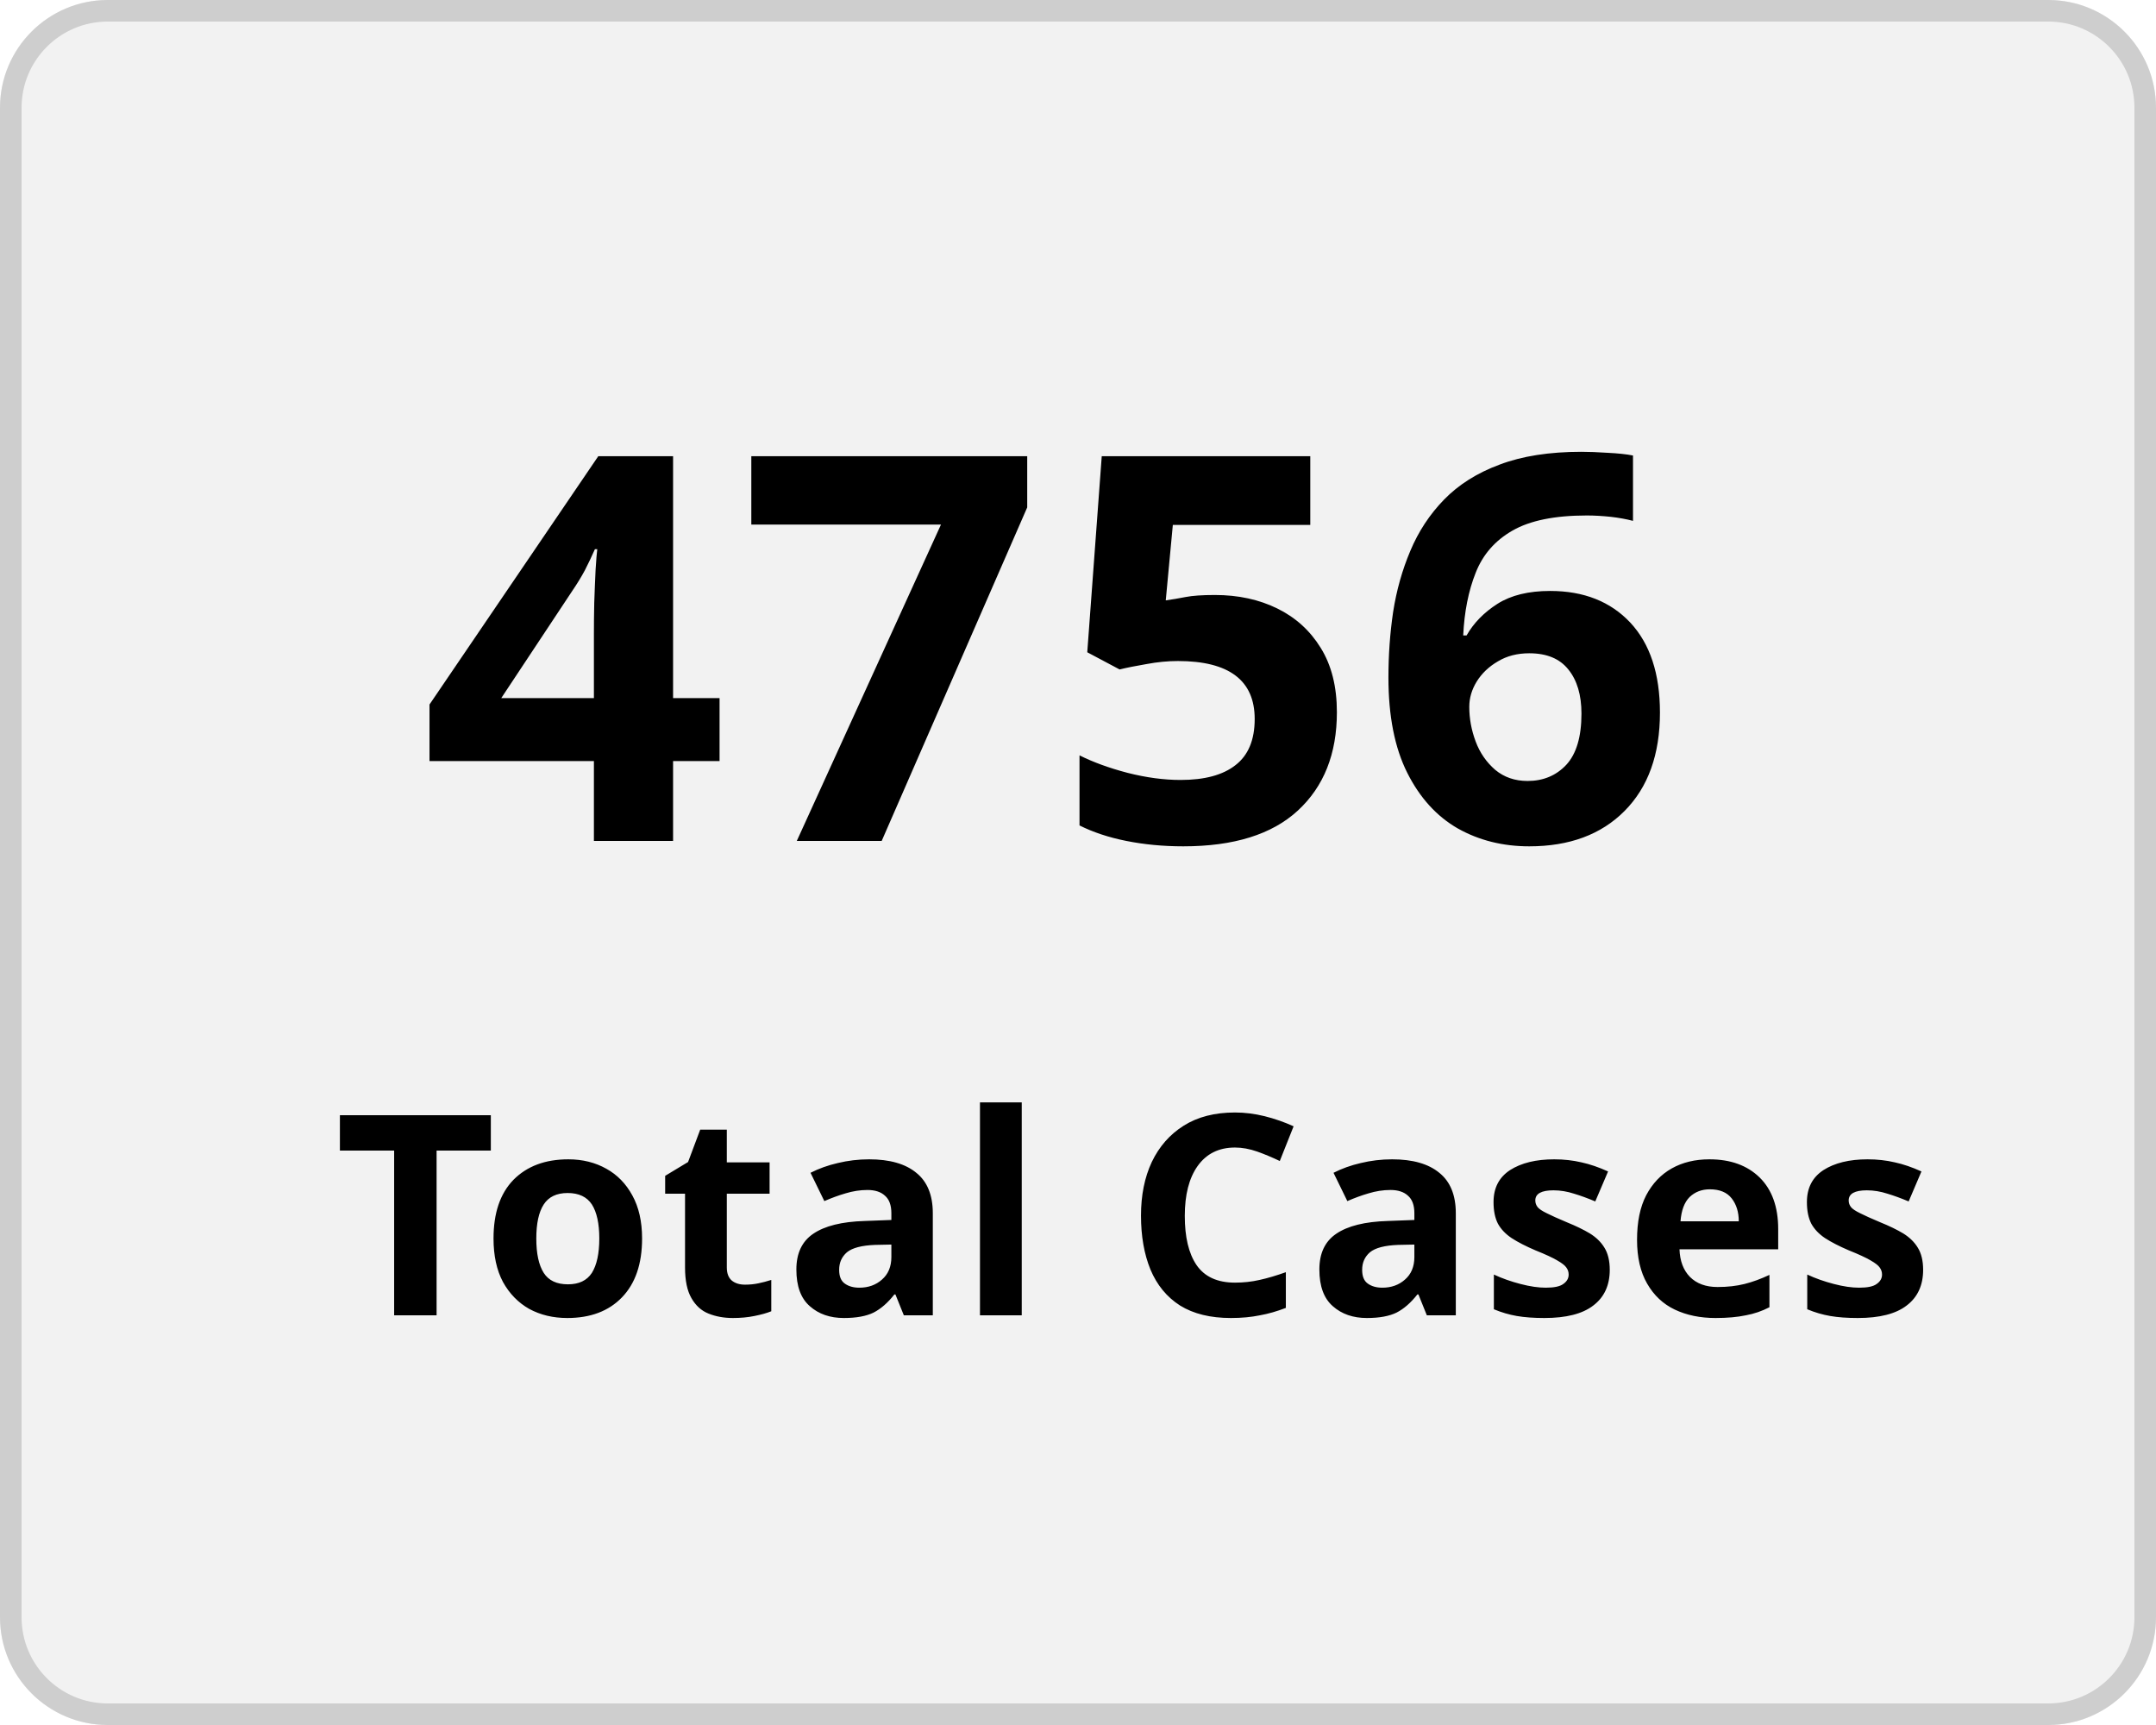
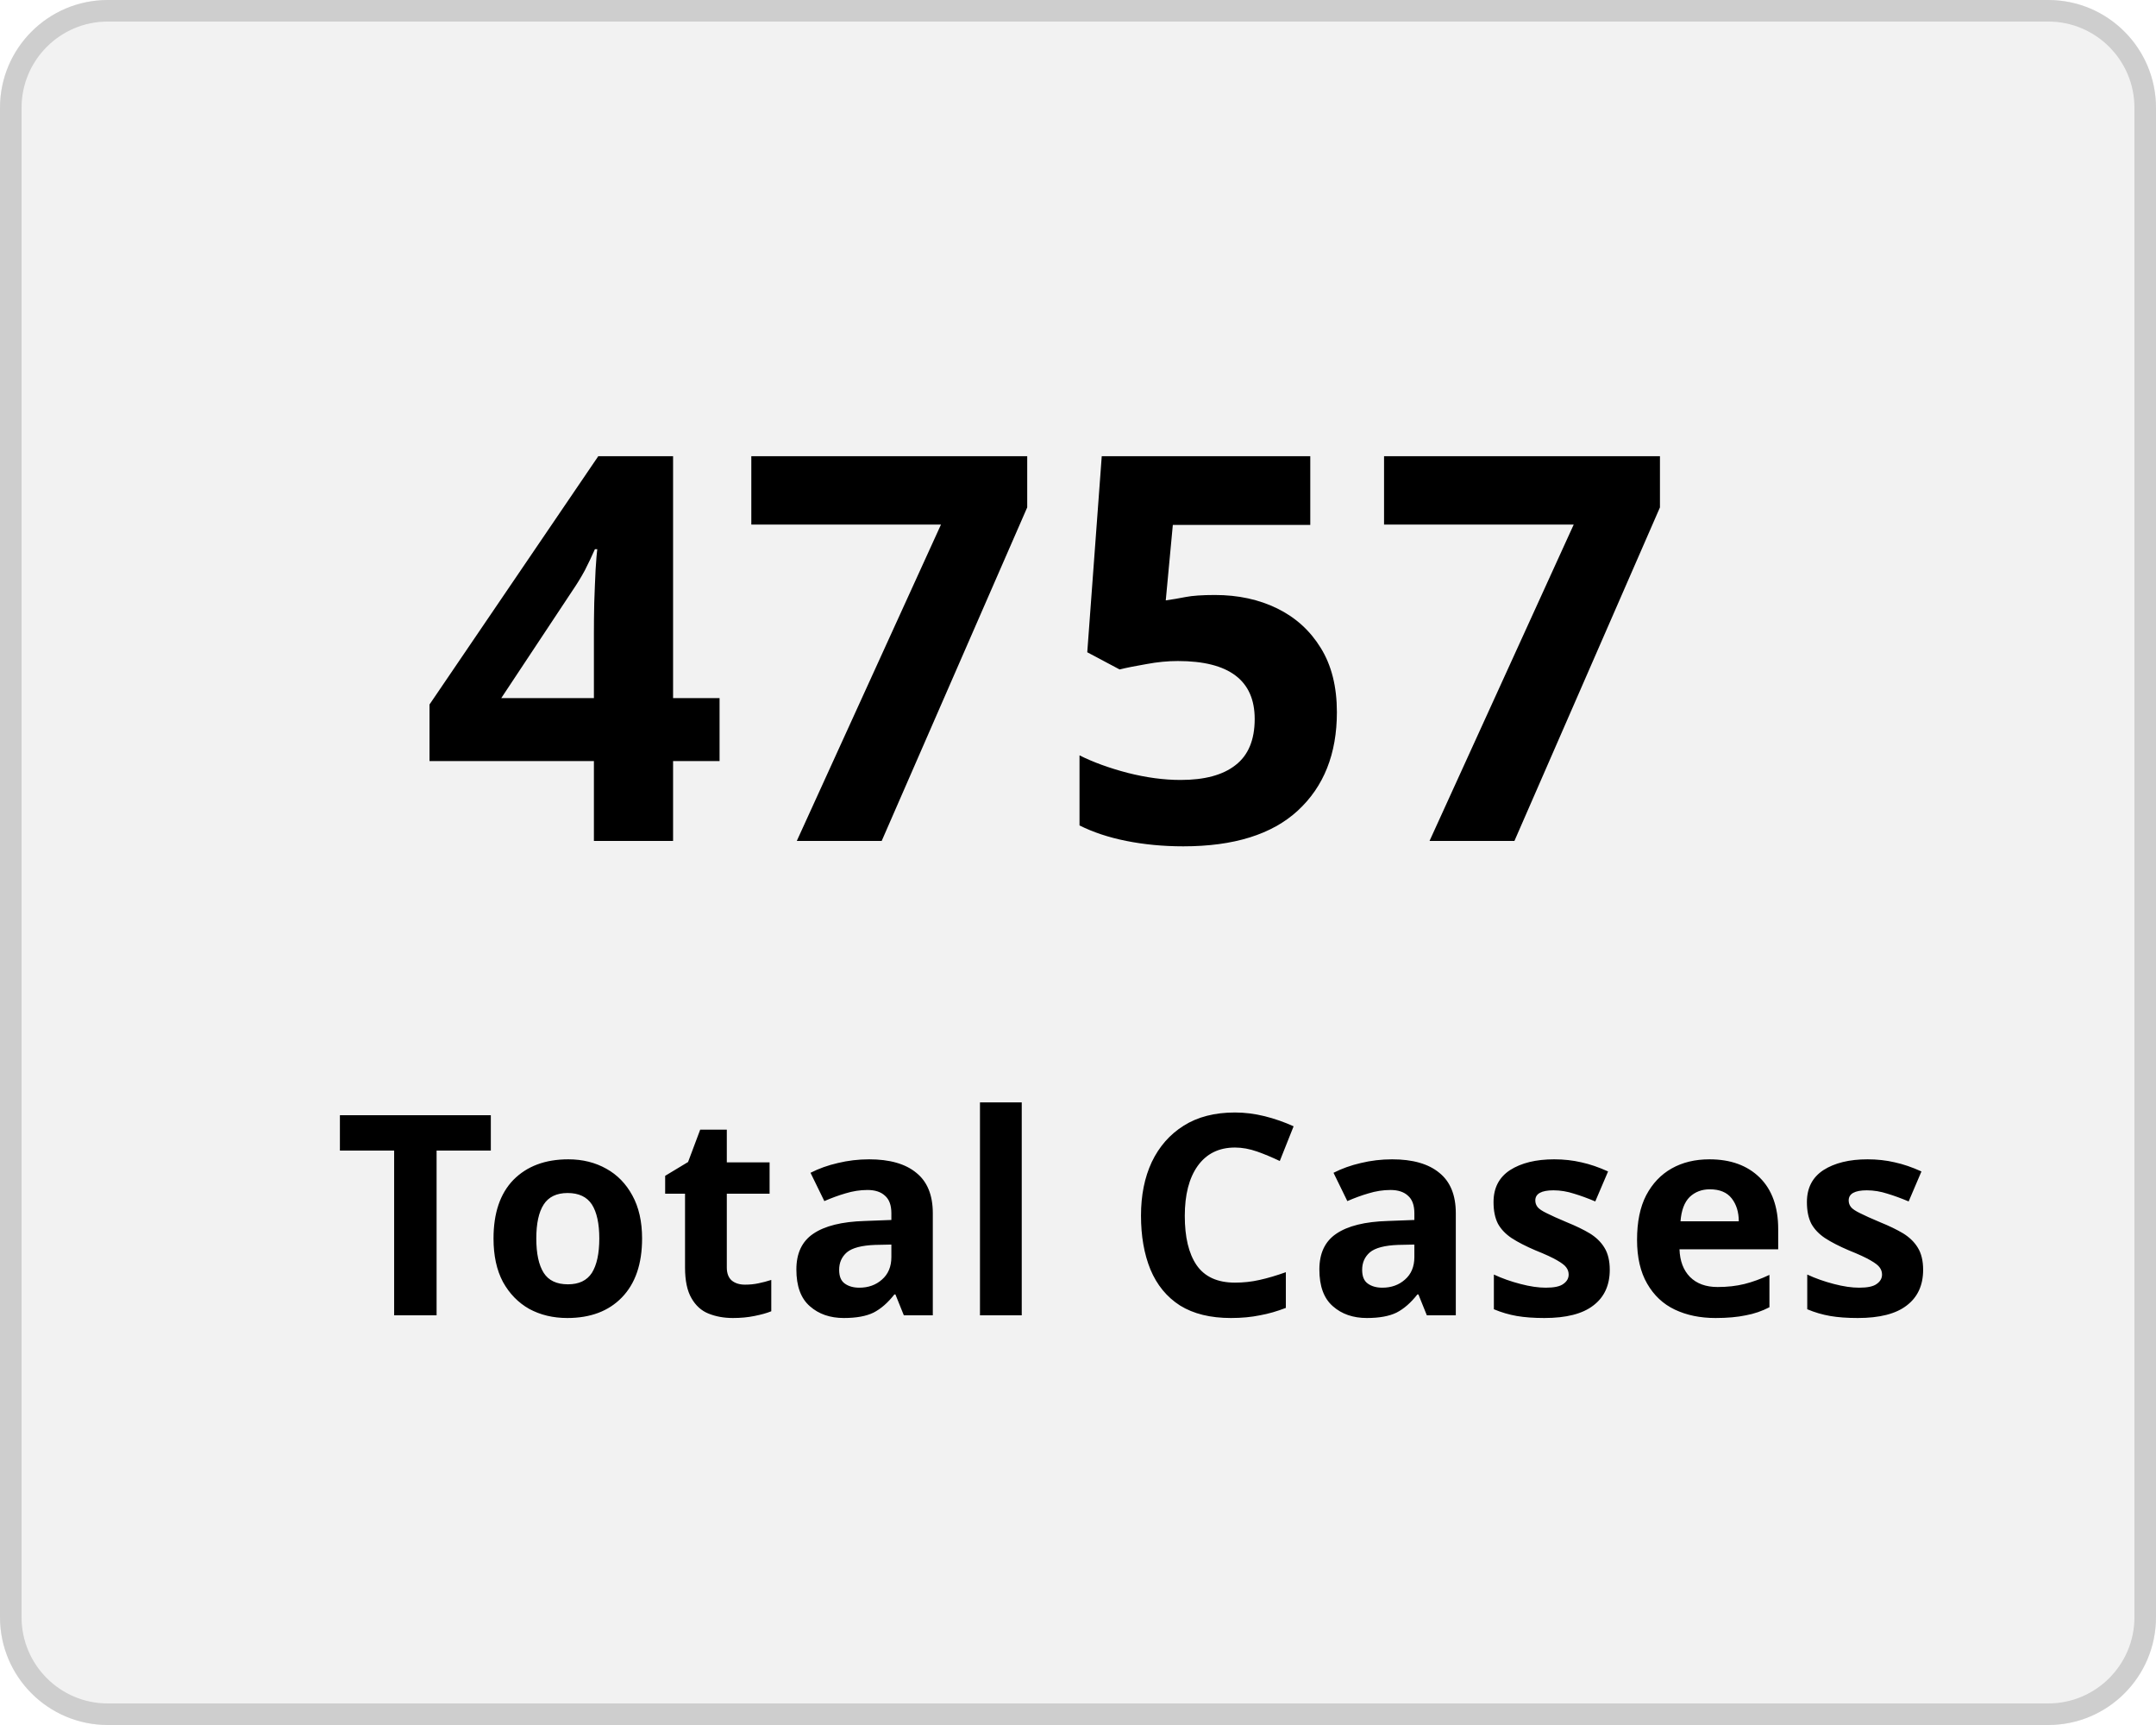
<svg xmlns="http://www.w3.org/2000/svg" width="100" height="80" viewBox="0 0 100 80">
  <g transform="translate(-149 -136)">
    <g transform="translate(149 136)" fill="#f2f2f2" stroke="#cecece" stroke-width="1">
      <rect width="100" height="80" rx="5" stroke="none" />
      <rect x="0.5" y="0.5" width="99" height="79" rx="4.5" fill="none" />
    </g>
    <g transform="translate(-2.5 5)">
      <text transform="translate(171 170)" font-size="25" font-family="Nunito-SemiBold, Nunito" font-weight="600" letter-spacing="0.015em">
-         <tspan x="0" y="0">4756</tspan>
+         <tspan x="0" y="0">4757</tspan>
      </text>
      <text transform="translate(167 192)" font-size="13" font-family="Nunito-SemiBold, Nunito" font-weight="600" letter-spacing="0.015em">
        <tspan x="0" y="0">Total Cases</tspan>
      </text>
    </g>
  </g>
</svg>
